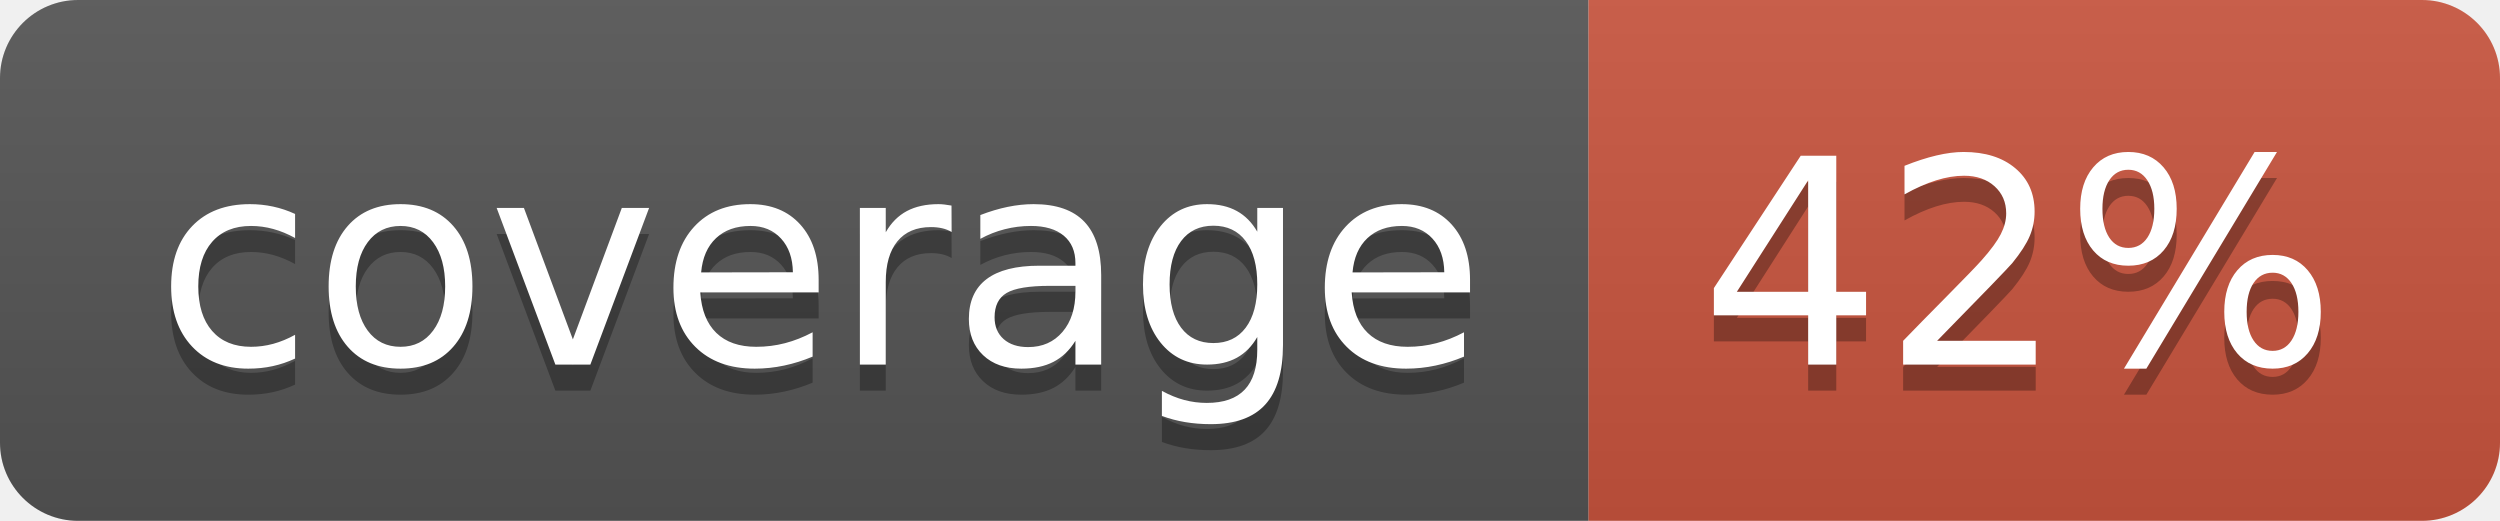
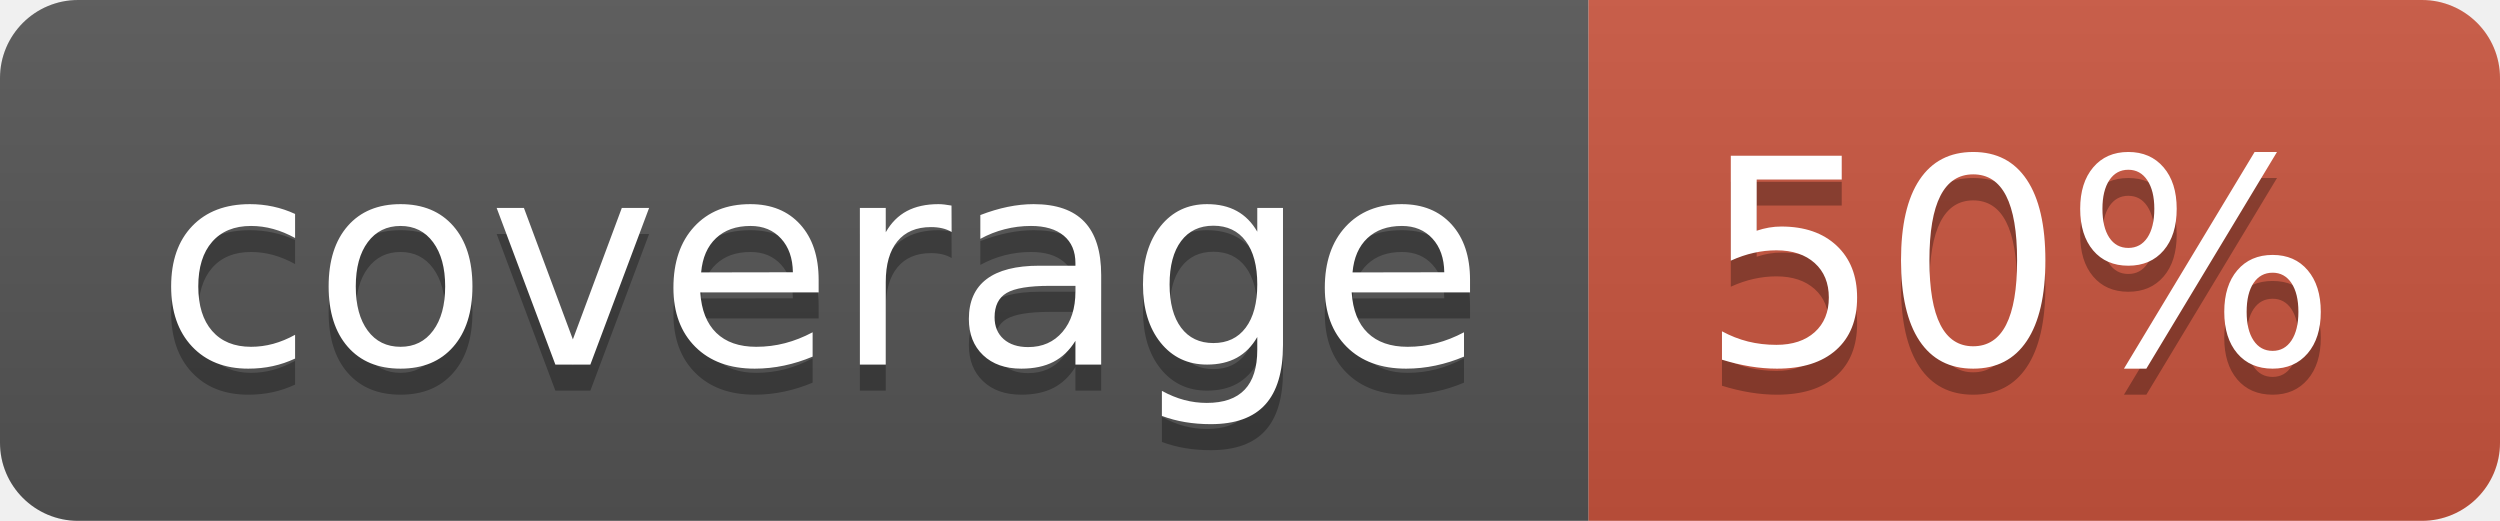
<svg xmlns="http://www.w3.org/2000/svg" width="96" height="20">
  <linearGradient id="b" x2="0" y2="100%">
    <stop offset="0" stop-color="#bbb" stop-opacity=".1" />
    <stop offset="1" stop-opacity=".1" />
  </linearGradient>
  <clipPath id="a">
    <rect width="96" height="20" rx="3" fill="#fff" />
  </clipPath>
  <g clip-path="url(#a)">
    <path fill="#555" d="M0 0h61v20H0z" />
    <path fill="#CA553E" d="M61 0h35v20H61z" />
    <path fill="url(#b)" d="M0 0h96v20H0z" />
  </g>
  <g fill="#fff" text-anchor="middle" font-family="DejaVu Sans,Verdana,Geneva,sans-serif" font-size="110">
    <text x="315" y="150" fill="#010101" fill-opacity=".3" transform="scale(.1)" textLength="510">coverage</text>
    <text x="315" y="140" transform="scale(.1)" textLength="510">coverage</text>
-     <text x="775" y="150" fill="#010101" fill-opacity=".3" transform="scale(.1)" textLength="250">42%</text>
-     <text x="775" y="140" transform="scale(.1)" textLength="250">42%</text>
+     <text x="775" y="150" fill="#010101" fill-opacity=".3" transform="scale(.1)" textLength="250">50%</text>
+     <text x="775" y="140" transform="scale(.1)" textLength="250">50%</text>
  </g>
</svg>
